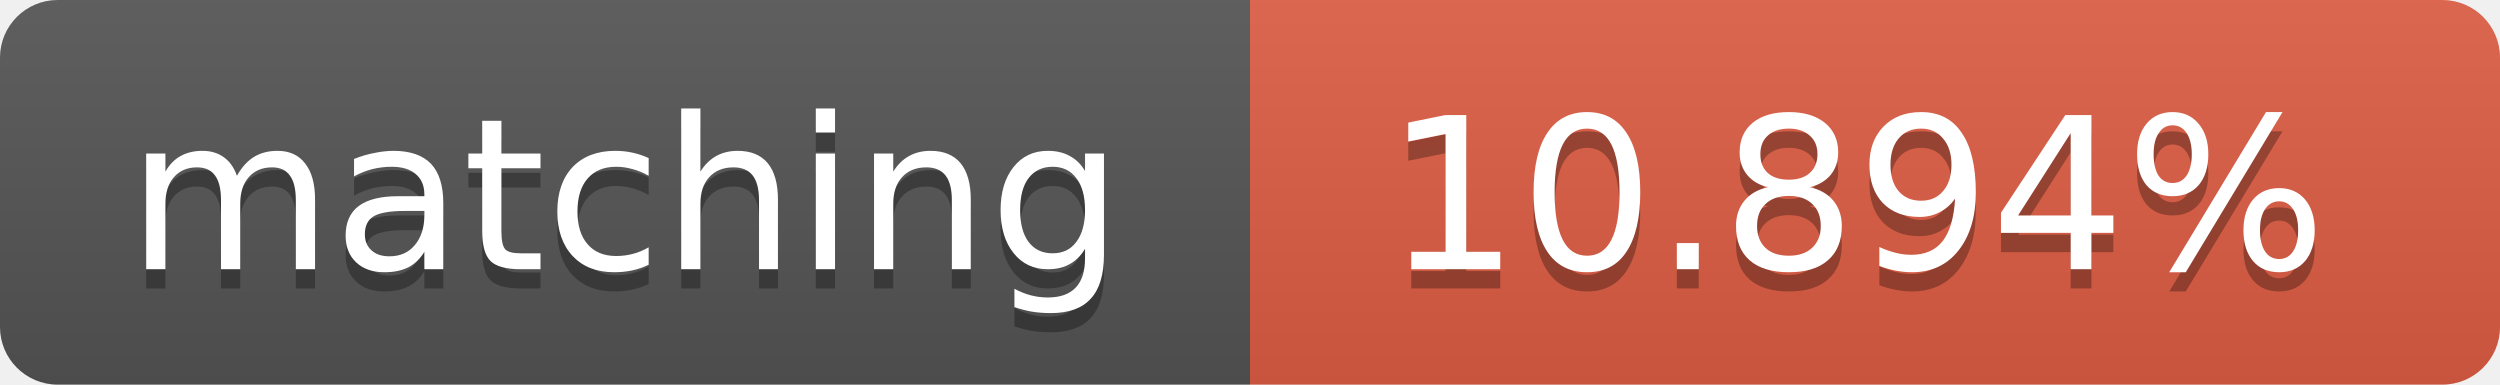
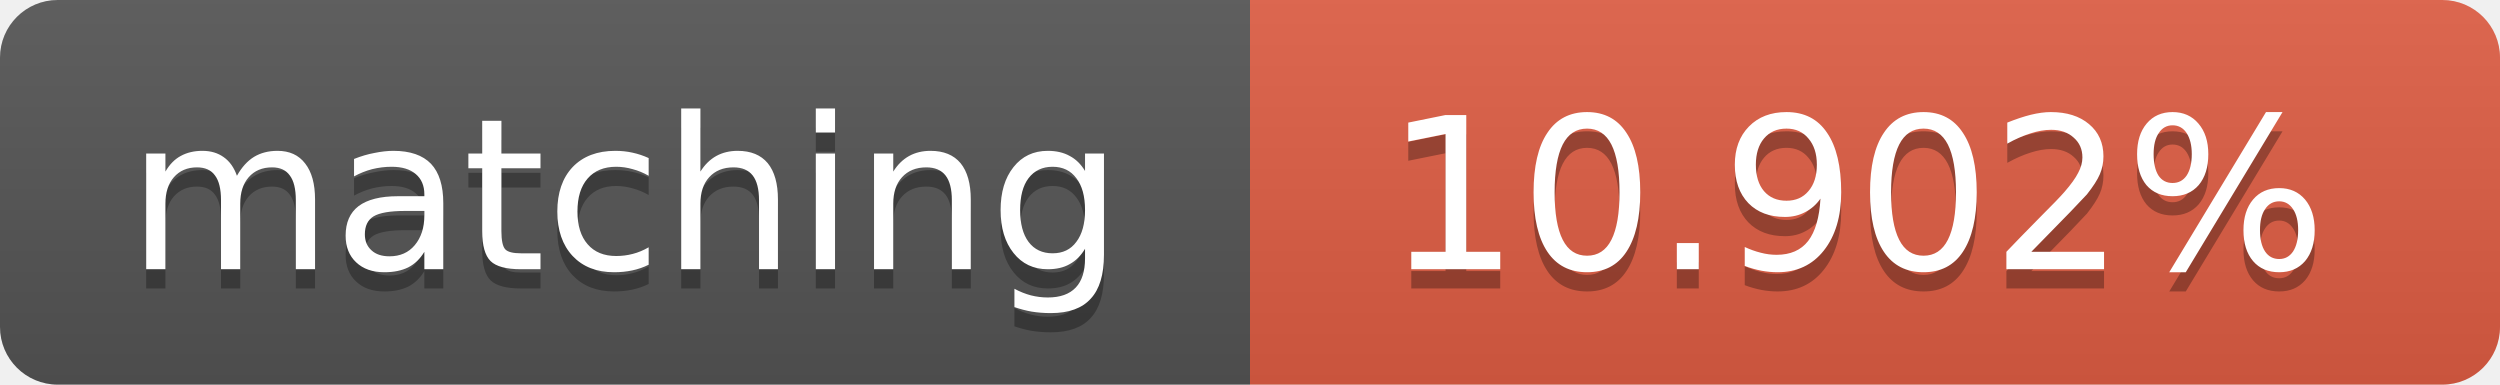
<svg xmlns="http://www.w3.org/2000/svg" width="130" height="20">
  <linearGradient id="b" x2="0" y2="100%">
    <stop offset="0" stop-color="#bbb" stop-opacity=".1" />
    <stop offset="1" stop-opacity=".1" />
  </linearGradient>
  <clipPath id="a">
    <rect width="130" height="20" rx="3" fill="#fff" />
  </clipPath>
  <g clip-path="url(#a)">
    <path fill="#555" d="M0 0h65v20H0z" />
    <path fill="#e05d44" d="M65 0h65v20H65z" />
    <path fill="url(#b)" d="M0 0h130v20H0z" />
  </g>
  <g fill="#fff" text-anchor="middle" font-family="DejaVu Sans,Verdana,Geneva,sans-serif" font-size="11">
    <text x="32.5" y="15" fill="#010101" fill-opacity=".3">matching</text>
    <text x="32.5" y="14">matching</text>
-     <text x="96.5" y="15" fill="#010101" fill-opacity=".3">10.894%</text>
-     <text x="96.5" y="14">10.894%</text>
+     <text x="96.5" y="15" fill="#010101" fill-opacity=".3">10.902%</text>
+     <text x="96.5" y="14">10.902%</text>
  </g>
</svg>
